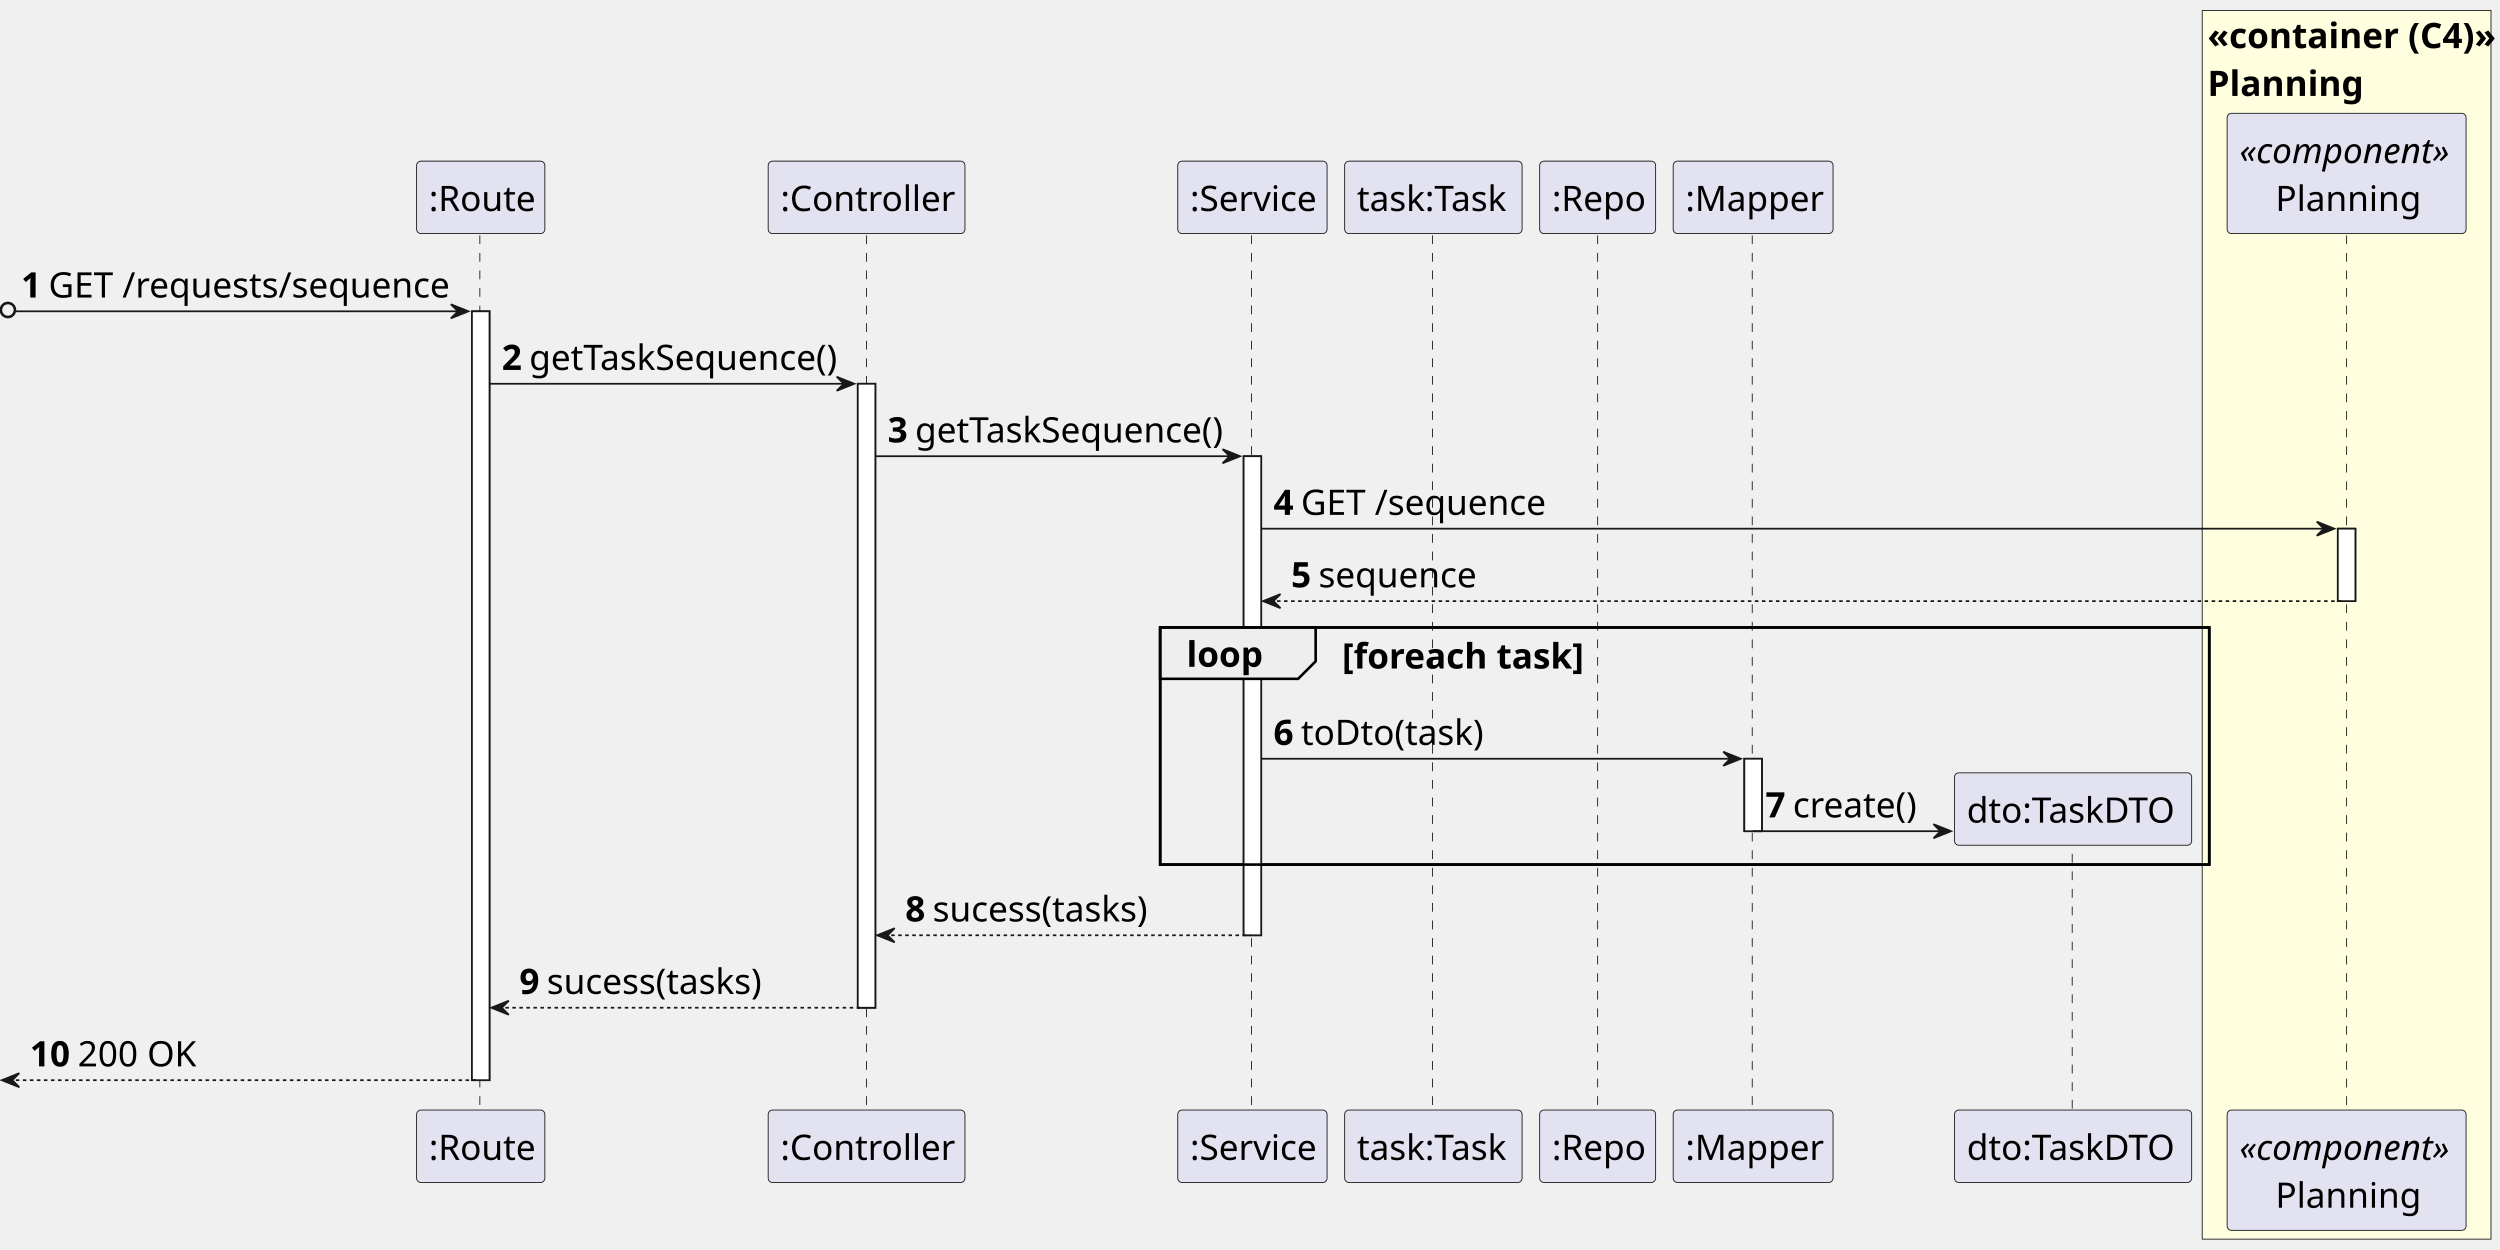
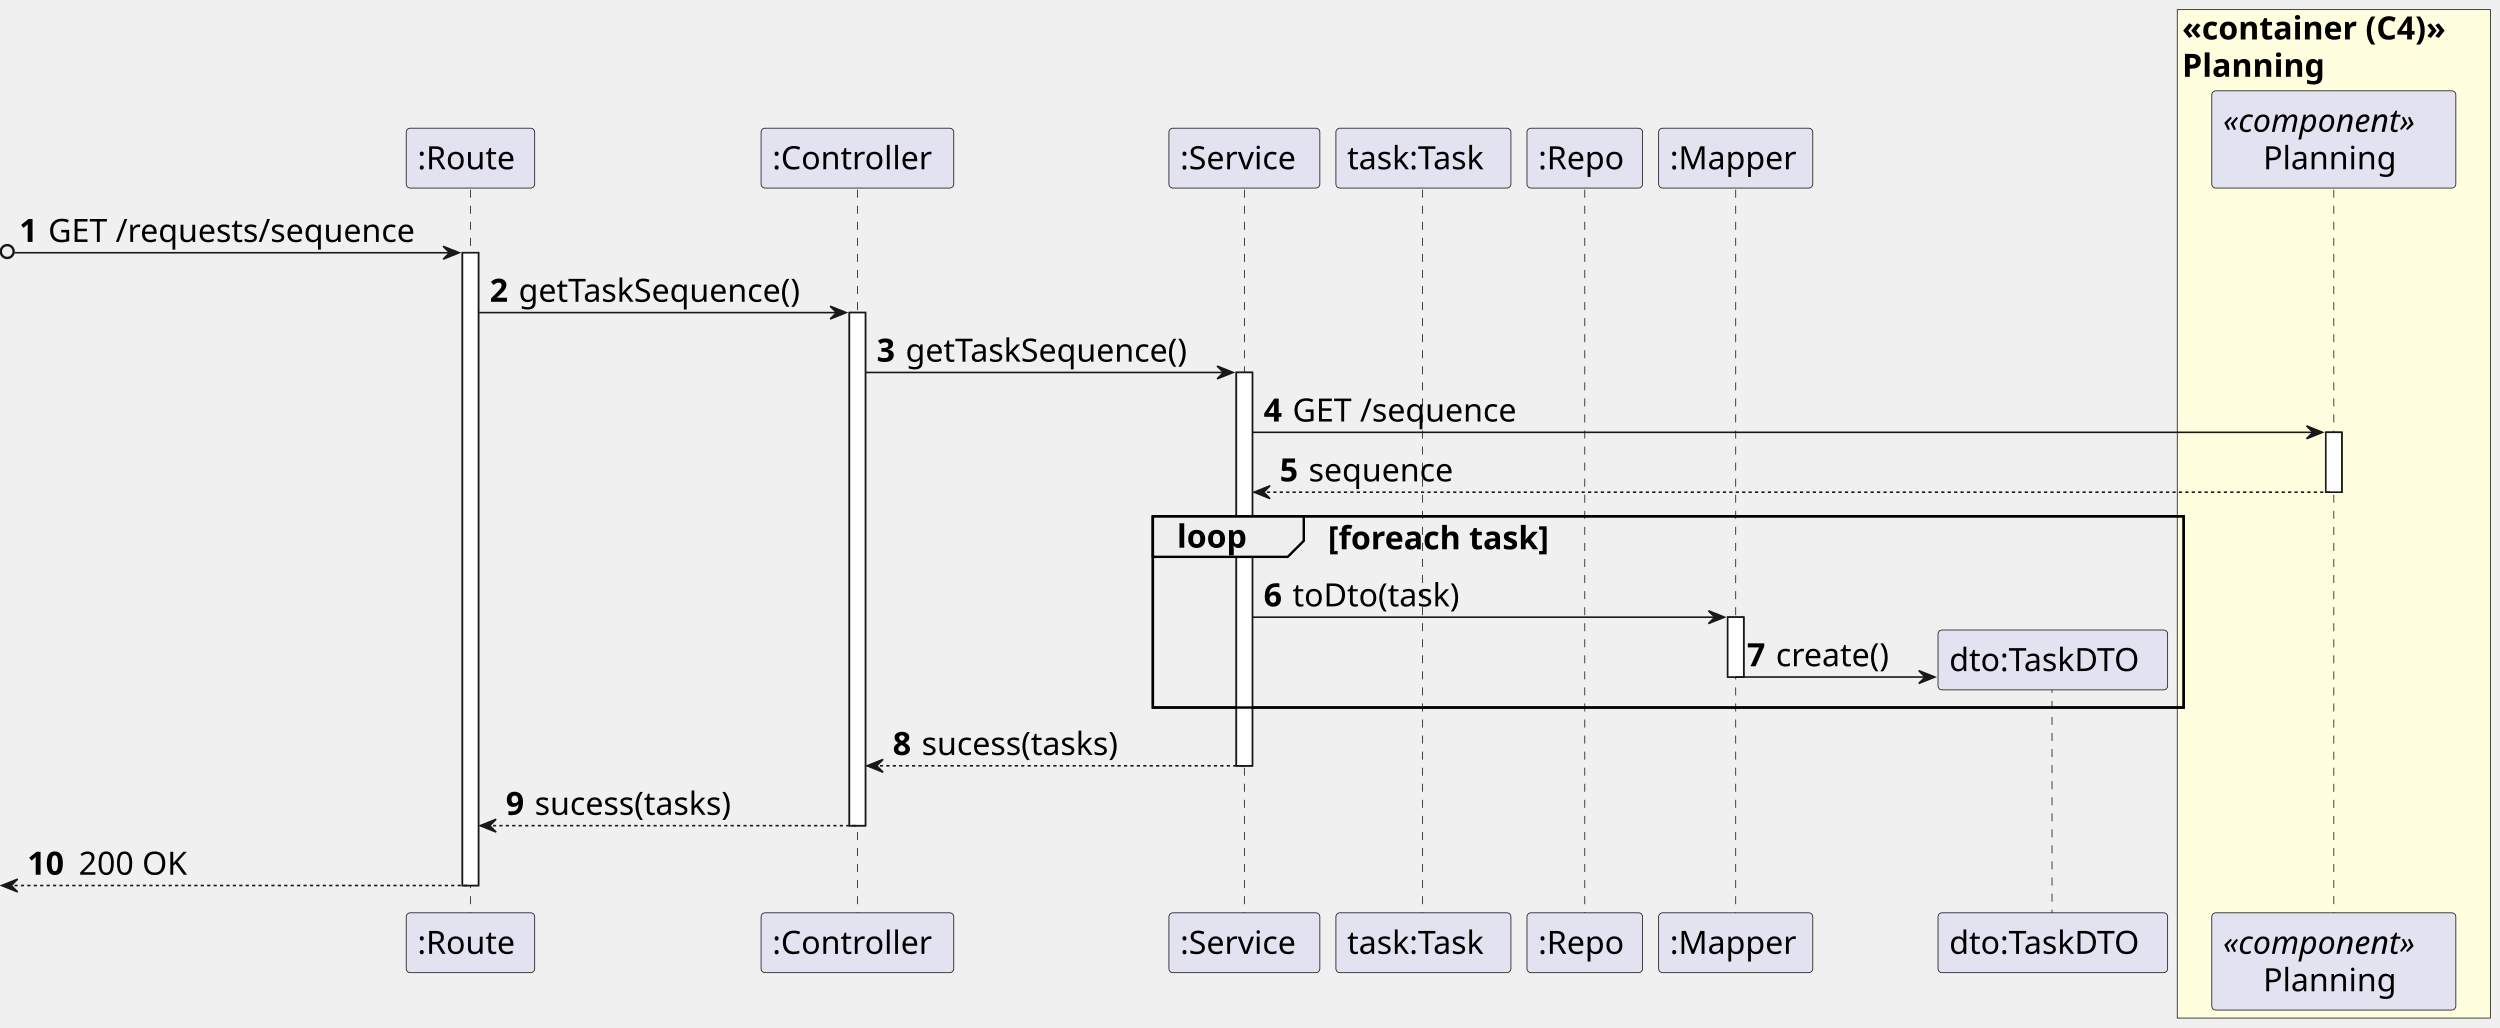
- <svg xmlns="http://www.w3.org/2000/svg" contentStyleType="text/css" height="711px" preserveAspectRatio="none" style="width:1423px;height:711px;background:#FFFFFF;" version="1.1" viewBox="0 0 1423 711" width="1423px" zoomAndPan="magnify">
+ <svg xmlns="http://www.w3.org/2000/svg" contentStyleType="text/css" height="640px" preserveAspectRatio="none" style="width:1557px;height:640px;background:#FFFFFF;" version="1.1" viewBox="0 0 1557 640" width="1557px" zoomAndPan="magnify">
  <defs />
  <g>
-     <rect fill="#FFFFE0" height="699.319" style="stroke:#181818;stroke-width:0.5;" width="164.375" x="1253.5" y="6" />
-     <text fill="#000000" font-family="sans-serif" font-size="20" font-weight="bold" lengthAdjust="spacing" textLength="158.375" x="1256.5" y="27.38">«container (C4)»</text>
-     <text fill="#000000" font-family="sans-serif" font-size="20" font-weight="bold" lengthAdjust="spacing" textLength="86" x="1256.5" y="54.62">Planning</text>
-     <rect fill="#FFFFFF" height="437.64" style="stroke:#181818;stroke-width:1.0;" width="10" x="268.625" y="177.2" />
-     <rect fill="#FFFFFF" height="355.16" style="stroke:#181818;stroke-width:1.0;" width="10" x="488.25" y="218.44" />
-     <rect fill="#FFFFFF" height="272.68" style="stroke:#181818;stroke-width:1.0;" width="10" x="707.875" y="259.68" />
-     <rect fill="#FFFFFF" height="41.24" style="stroke:#181818;stroke-width:1.0;" width="10" x="992.875" y="431.88" />
-     <rect fill="#FFFFFF" height="41.24" style="stroke:#181818;stroke-width:1.0;" width="10" x="1330.688" y="300.92" />
-     <rect fill="none" height="134.96" style="stroke:#000000;stroke-width:1.5;" width="597.125" x="660.375" y="357.16" />
-     <line style="stroke:#181818;stroke-width:0.5;stroke-dasharray:5.0,5.0;" x1="273.125" x2="273.125" y1="133.96" y2="632.84" />
-     <line style="stroke:#181818;stroke-width:0.5;stroke-dasharray:5.0,5.0;" x1="493.25" x2="493.25" y1="133.96" y2="632.84" />
-     <line style="stroke:#181818;stroke-width:0.5;stroke-dasharray:5.0,5.0;" x1="712.375" x2="712.375" y1="133.96" y2="632.84" />
-     <line style="stroke:#181818;stroke-width:0.5;stroke-dasharray:5.0,5.0;" x1="815.375" x2="815.375" y1="133.96" y2="632.84" />
-     <line style="stroke:#181818;stroke-width:0.5;stroke-dasharray:5.0,5.0;" x1="909.375" x2="909.375" y1="133.96" y2="632.84" />
-     <line style="stroke:#181818;stroke-width:0.5;stroke-dasharray:5.0,5.0;" x1="997.375" x2="997.375" y1="133.96" y2="632.84" />
-     <line style="stroke:#181818;stroke-width:0.5;stroke-dasharray:5.0,5.0;" x1="1179.5" x2="1179.5" y1="476" y2="632.84" />
-     <line style="stroke:#181818;stroke-width:0.5;stroke-dasharray:5.0,5.0;" x1="1335.688" x2="1335.688" y1="133.96" y2="632.84" />
-     <rect fill="#E2E2F0" height="41.24" rx="2.5" ry="2.5" style="stroke:#181818;stroke-width:0.5;" width="73" x="237.125" y="91.72" />
-     <text fill="#000000" font-family="sans-serif" font-size="20" lengthAdjust="spacing" textLength="59" x="244.125" y="120.1">:Route</text>
-     <rect fill="#E2E2F0" height="41.24" rx="2.5" ry="2.5" style="stroke:#181818;stroke-width:0.5;" width="73" x="237.125" y="631.84" />
-     <text fill="#000000" font-family="sans-serif" font-size="20" lengthAdjust="spacing" textLength="59" x="244.125" y="660.22">:Route</text>
-     <rect fill="#E2E2F0" height="41.24" rx="2.5" ry="2.5" style="stroke:#181818;stroke-width:0.5;" width="112" x="437.25" y="91.72" />
-     <text fill="#000000" font-family="sans-serif" font-size="20" lengthAdjust="spacing" textLength="98" x="444.25" y="120.1">:Controller</text>
-     <rect fill="#E2E2F0" height="41.24" rx="2.5" ry="2.5" style="stroke:#181818;stroke-width:0.5;" width="112" x="437.25" y="631.84" />
-     <text fill="#000000" font-family="sans-serif" font-size="20" lengthAdjust="spacing" textLength="98" x="444.25" y="660.22">:Controller</text>
-     <rect fill="#E2E2F0" height="41.24" rx="2.5" ry="2.5" style="stroke:#181818;stroke-width:0.5;" width="85" x="670.375" y="91.72" />
-     <text fill="#000000" font-family="sans-serif" font-size="20" lengthAdjust="spacing" textLength="71" x="677.375" y="120.1">:Service</text>
-     <rect fill="#E2E2F0" height="41.24" rx="2.5" ry="2.5" style="stroke:#181818;stroke-width:0.5;" width="85" x="670.375" y="631.84" />
-     <text fill="#000000" font-family="sans-serif" font-size="20" lengthAdjust="spacing" textLength="71" x="677.375" y="660.22">:Service</text>
-     <rect fill="#E2E2F0" height="41.24" rx="2.5" ry="2.5" style="stroke:#181818;stroke-width:0.5;" width="101" x="765.375" y="91.72" />
-     <text fill="#000000" font-family="sans-serif" font-size="20" lengthAdjust="spacing" textLength="87" x="772.375" y="120.1">task:Task</text>
-     <rect fill="#E2E2F0" height="41.24" rx="2.5" ry="2.5" style="stroke:#181818;stroke-width:0.5;" width="101" x="765.375" y="631.84" />
-     <text fill="#000000" font-family="sans-serif" font-size="20" lengthAdjust="spacing" textLength="87" x="772.375" y="660.22">task:Task</text>
-     <rect fill="#E2E2F0" height="41.24" rx="2.5" ry="2.5" style="stroke:#181818;stroke-width:0.5;" width="66" x="876.375" y="91.72" />
-     <text fill="#000000" font-family="sans-serif" font-size="20" lengthAdjust="spacing" textLength="52" x="883.375" y="120.1">:Repo</text>
-     <rect fill="#E2E2F0" height="41.24" rx="2.5" ry="2.5" style="stroke:#181818;stroke-width:0.5;" width="66" x="876.375" y="631.84" />
-     <text fill="#000000" font-family="sans-serif" font-size="20" lengthAdjust="spacing" textLength="52" x="883.375" y="660.22">:Repo</text>
-     <rect fill="#E2E2F0" height="41.24" rx="2.5" ry="2.5" style="stroke:#181818;stroke-width:0.5;" width="91" x="952.375" y="91.72" />
-     <text fill="#000000" font-family="sans-serif" font-size="20" lengthAdjust="spacing" textLength="77" x="959.375" y="120.1">:Mapper</text>
-     <rect fill="#E2E2F0" height="41.24" rx="2.5" ry="2.5" style="stroke:#181818;stroke-width:0.5;" width="91" x="952.375" y="631.84" />
-     <text fill="#000000" font-family="sans-serif" font-size="20" lengthAdjust="spacing" textLength="77" x="959.375" y="660.22">:Mapper</text>
-     <rect fill="#E2E2F0" height="41.24" rx="2.5" ry="2.5" style="stroke:#181818;stroke-width:0.5;" width="135" x="1112.5" y="631.84" />
-     <text fill="#000000" font-family="sans-serif" font-size="20" lengthAdjust="spacing" textLength="121" x="1119.5" y="660.22">dto:TaskDTO</text>
-     <rect fill="#E2E2F0" height="68.48" rx="2.5" ry="2.5" style="stroke:#181818;stroke-width:0.5;" width="136" x="1267.688" y="64.48" />
-     <text fill="#000000" font-family="sans-serif" font-size="20" font-style="italic" lengthAdjust="spacing" textLength="122" x="1274.688" y="92.86">«component»</text>
-     <text fill="#000000" font-family="sans-serif" font-size="20" lengthAdjust="spacing" textLength="81" x="1295.188" y="120.1">Planning</text>
-     <rect fill="#E2E2F0" height="68.48" rx="2.5" ry="2.5" style="stroke:#181818;stroke-width:0.5;" width="136" x="1267.688" y="631.84" />
-     <text fill="#000000" font-family="sans-serif" font-size="20" font-style="italic" lengthAdjust="spacing" textLength="122" x="1274.688" y="660.22">«component»</text>
-     <text fill="#000000" font-family="sans-serif" font-size="20" lengthAdjust="spacing" textLength="81" x="1295.188" y="687.46">Planning</text>
-     <rect fill="#FFFFFF" height="437.64" style="stroke:#181818;stroke-width:1.0;" width="10" x="268.625" y="177.2" />
-     <rect fill="#FFFFFF" height="355.16" style="stroke:#181818;stroke-width:1.0;" width="10" x="488.25" y="218.44" />
-     <rect fill="#FFFFFF" height="272.68" style="stroke:#181818;stroke-width:1.0;" width="10" x="707.875" y="259.68" />
-     <rect fill="#FFFFFF" height="41.24" style="stroke:#181818;stroke-width:1.0;" width="10" x="992.875" y="431.88" />
-     <rect fill="#FFFFFF" height="41.24" style="stroke:#181818;stroke-width:1.0;" width="10" x="1330.688" y="300.92" />
-     <ellipse cx="4.5" cy="176.45" fill="none" rx="4" ry="4" style="stroke:#181818;stroke-width:1.5;" />
-     <polygon fill="#181818" points="256.625,173.2,266.625,177.2,256.625,181.2,260.625,177.2" style="stroke:#181818;stroke-width:1.0;" />
-     <line style="stroke:#181818;stroke-width:1.0;" x1="9" x2="262.625" y1="177.2" y2="177.2" />
-     <text fill="#000000" font-family="sans-serif" font-size="20" font-weight="bold" lengthAdjust="spacing" textLength="11.625" x="12" y="169.34">1</text>
-     <text fill="#000000" font-family="sans-serif" font-size="20" lengthAdjust="spacing" textLength="226" x="27.625" y="169.34">GET /requests/sequence</text>
-     <polygon fill="#181818" points="476.25,214.44,486.25,218.44,476.25,222.44,480.25,218.44" style="stroke:#181818;stroke-width:1.0;" />
-     <line style="stroke:#181818;stroke-width:1.0;" x1="278.625" x2="482.25" y1="218.44" y2="218.44" />
-     <text fill="#000000" font-family="sans-serif" font-size="20" font-weight="bold" lengthAdjust="spacing" textLength="11.625" x="285.625" y="210.58">2</text>
-     <text fill="#000000" font-family="sans-serif" font-size="20" lengthAdjust="spacing" textLength="175" x="301.25" y="210.58">getTaskSequence()</text>
-     <polygon fill="#181818" points="695.875,255.68,705.875,259.68,695.875,263.68,699.875,259.68" style="stroke:#181818;stroke-width:1.0;" />
-     <line style="stroke:#181818;stroke-width:1.0;" x1="498.25" x2="701.875" y1="259.68" y2="259.68" />
-     <text fill="#000000" font-family="sans-serif" font-size="20" font-weight="bold" lengthAdjust="spacing" textLength="11.625" x="505.25" y="251.82">3</text>
-     <text fill="#000000" font-family="sans-serif" font-size="20" lengthAdjust="spacing" textLength="175" x="520.875" y="251.82">getTaskSequence()</text>
-     <polygon fill="#181818" points="1318.688,296.92,1328.688,300.92,1318.688,304.92,1322.688,300.92" style="stroke:#181818;stroke-width:1.0;" />
-     <line style="stroke:#181818;stroke-width:1.0;" x1="717.875" x2="1324.688" y1="300.92" y2="300.92" />
-     <text fill="#000000" font-family="sans-serif" font-size="20" font-weight="bold" lengthAdjust="spacing" textLength="11.625" x="724.875" y="293.06">4</text>
-     <text fill="#000000" font-family="sans-serif" font-size="20" lengthAdjust="spacing" textLength="138" x="740.5" y="293.06">GET /sequence</text>
-     <polygon fill="#181818" points="728.875,338.16,718.875,342.16,728.875,346.16,724.875,342.16" style="stroke:#181818;stroke-width:1.0;" />
-     <line style="stroke:#181818;stroke-width:1.0;stroke-dasharray:2.0,2.0;" x1="722.875" x2="1334.688" y1="342.16" y2="342.16" />
-     <text fill="#000000" font-family="sans-serif" font-size="20" font-weight="bold" lengthAdjust="spacing" textLength="11.625" x="734.875" y="334.3">5</text>
-     <text fill="#000000" font-family="sans-serif" font-size="20" lengthAdjust="spacing" textLength="89" x="750.5" y="334.3">sequence</text>
-     <path d="M660.375,357.16 L748.875,357.16 L748.875,376.4 L738.875,386.4 L660.375,386.4 L660.375,357.16 " fill="#EEEEEE" style="stroke:#000000;stroke-width:1.5;" />
-     <rect fill="none" height="134.96" style="stroke:#000000;stroke-width:1.5;" width="597.125" x="660.375" y="357.16" />
-     <text fill="#000000" font-family="sans-serif" font-size="20" font-weight="bold" lengthAdjust="spacing" textLength="43.5" x="675.375" y="379.54">loop</text>
-     <text fill="#000000" font-family="sans-serif" font-size="20" font-weight="bold" lengthAdjust="spacing" textLength="137.125" x="763.875" y="380.54">[foreach task]</text>
-     <polygon fill="#181818" points="980.875,427.88,990.875,431.88,980.875,435.88,984.875,431.88" style="stroke:#181818;stroke-width:1.0;" />
-     <line style="stroke:#181818;stroke-width:1.0;" x1="717.875" x2="986.875" y1="431.88" y2="431.88" />
-     <text fill="#000000" font-family="sans-serif" font-size="20" font-weight="bold" lengthAdjust="spacing" textLength="11.625" x="724.875" y="424.02">6</text>
-     <text fill="#000000" font-family="sans-serif" font-size="20" lengthAdjust="spacing" textLength="104" x="740.5" y="424.02">toDto(task)</text>
-     <polygon fill="#181818" points="1100.5,469.12,1110.5,473.12,1100.5,477.12,1104.5,473.12" style="stroke:#181818;stroke-width:1.0;" />
-     <line style="stroke:#181818;stroke-width:1.0;" x1="997.875" x2="1106.5" y1="473.12" y2="473.12" />
-     <text fill="#000000" font-family="sans-serif" font-size="20" font-weight="bold" lengthAdjust="spacing" textLength="11.625" x="1004.875" y="465.26">7</text>
-     <text fill="#000000" font-family="sans-serif" font-size="20" lengthAdjust="spacing" textLength="70" x="1020.5" y="465.26">create()</text>
-     <rect fill="#E2E2F0" height="41.24" rx="2.5" ry="2.5" style="stroke:#181818;stroke-width:0.5;" width="135" x="1112.5" y="439.88" />
-     <text fill="#000000" font-family="sans-serif" font-size="20" lengthAdjust="spacing" textLength="121" x="1119.5" y="468.26">dto:TaskDTO</text>
-     <polygon fill="#181818" points="509.25,528.36,499.25,532.36,509.25,536.36,505.25,532.36" style="stroke:#181818;stroke-width:1.0;" />
-     <line style="stroke:#181818;stroke-width:1.0;stroke-dasharray:2.0,2.0;" x1="503.25" x2="711.875" y1="532.36" y2="532.36" />
-     <text fill="#000000" font-family="sans-serif" font-size="20" font-weight="bold" lengthAdjust="spacing" textLength="11.625" x="515.25" y="524.5">8</text>
-     <text fill="#000000" font-family="sans-serif" font-size="20" lengthAdjust="spacing" textLength="124" x="530.875" y="524.5">sucess(tasks)</text>
-     <polygon fill="#181818" points="289.625,569.6,279.625,573.6,289.625,577.6,285.625,573.6" style="stroke:#181818;stroke-width:1.0;" />
-     <line style="stroke:#181818;stroke-width:1.0;stroke-dasharray:2.0,2.0;" x1="283.625" x2="492.25" y1="573.6" y2="573.6" />
-     <text fill="#000000" font-family="sans-serif" font-size="20" font-weight="bold" lengthAdjust="spacing" textLength="11.625" x="295.625" y="565.74">9</text>
-     <text fill="#000000" font-family="sans-serif" font-size="20" lengthAdjust="spacing" textLength="124" x="311.25" y="565.74">sucess(tasks)</text>
-     <polygon fill="#181818" points="11,610.84,1,614.84,11,618.84,7,614.84" style="stroke:#181818;stroke-width:1.0;" />
-     <line style="stroke:#181818;stroke-width:1.0;stroke-dasharray:2.0,2.0;" x1="5" x2="272.625" y1="614.84" y2="614.84" />
-     <text fill="#000000" font-family="sans-serif" font-size="20" font-weight="bold" lengthAdjust="spacing" textLength="23.25" x="17" y="606.98">10</text>
-     <text fill="#000000" font-family="sans-serif" font-size="20" lengthAdjust="spacing" textLength="66" x="44.25" y="606.98">200 OK</text>
+     <rect fill="#FFFFE0" height="628.062" style="stroke:#181818;stroke-width:0.5;" width="195" x="1356" y="6" />
+     <text fill="#000000" font-family="sans-serif" font-size="20" font-weight="bold" lengthAdjust="spacing" textLength="189" x="1359" y="24.564">«container (C4)»</text>
+     <text fill="#000000" font-family="sans-serif" font-size="20" font-weight="bold" lengthAdjust="spacing" textLength="99" x="1359" y="47.846">Planning</text>
+     <rect fill="#FFFFFF" height="394.094" style="stroke:#181818;stroke-width:1.0;" width="10" x="288" y="157.406" />
+     <rect fill="#FFFFFF" height="319.531" style="stroke:#181818;stroke-width:1.0;" width="10" x="529" y="194.688" />
+     <rect fill="#FFFFFF" height="244.969" style="stroke:#181818;stroke-width:1.0;" width="10" x="770" y="231.969" />
+     <rect fill="#FFFFFF" height="37.281" style="stroke:#181818;stroke-width:1.0;" width="10" x="1076" y="384.375" />
+     <rect fill="#FFFFFF" height="37.281" style="stroke:#181818;stroke-width:1.0;" width="10" x="1448.5" y="269.25" />
+     <rect fill="none" height="119.125" style="stroke:#000000;stroke-width:1.5;" width="642" x="718" y="321.531" />
+     <line style="stroke:#181818;stroke-width:0.5;stroke-dasharray:5.0,5.0;" x1="293" x2="293" y1="118.125" y2="569.5" />
+     <line style="stroke:#181818;stroke-width:0.5;stroke-dasharray:5.0,5.0;" x1="534" x2="534" y1="118.125" y2="569.5" />
+     <line style="stroke:#181818;stroke-width:0.5;stroke-dasharray:5.0,5.0;" x1="775" x2="775" y1="118.125" y2="569.5" />
+     <line style="stroke:#181818;stroke-width:0.5;stroke-dasharray:5.0,5.0;" x1="886" x2="886" y1="118.125" y2="569.5" />
+     <line style="stroke:#181818;stroke-width:0.5;stroke-dasharray:5.0,5.0;" x1="987" x2="987" y1="118.125" y2="569.5" />
+     <line style="stroke:#181818;stroke-width:0.5;stroke-dasharray:5.0,5.0;" x1="1081" x2="1081" y1="118.125" y2="569.5" />
+     <line style="stroke:#181818;stroke-width:0.5;stroke-dasharray:5.0,5.0;" x1="1278" x2="1278" y1="426.516" y2="569.5" />
+     <line style="stroke:#181818;stroke-width:0.5;stroke-dasharray:5.0,5.0;" x1="1453.5" x2="1453.5" y1="118.125" y2="569.5" />
+     <rect fill="#E2E2F0" height="37.281" rx="2.5" ry="2.5" style="stroke:#181818;stroke-width:0.5;" width="80" x="253" y="79.844" />
+     <text fill="#000000" font-family="sans-serif" font-size="20" lengthAdjust="spacing" textLength="66" x="260" y="105.408">:Route</text>
+     <rect fill="#E2E2F0" height="37.281" rx="2.5" ry="2.5" style="stroke:#181818;stroke-width:0.5;" width="80" x="253" y="568.5" />
+     <text fill="#000000" font-family="sans-serif" font-size="20" lengthAdjust="spacing" textLength="66" x="260" y="594.064">:Route</text>
+     <rect fill="#E2E2F0" height="37.281" rx="2.5" ry="2.5" style="stroke:#181818;stroke-width:0.5;" width="120" x="474" y="79.844" />
+     <text fill="#000000" font-family="sans-serif" font-size="20" lengthAdjust="spacing" textLength="106" x="481" y="105.408">:Controller</text>
+     <rect fill="#E2E2F0" height="37.281" rx="2.5" ry="2.5" style="stroke:#181818;stroke-width:0.5;" width="120" x="474" y="568.5" />
+     <text fill="#000000" font-family="sans-serif" font-size="20" lengthAdjust="spacing" textLength="106" x="481" y="594.064">:Controller</text>
+     <rect fill="#E2E2F0" height="37.281" rx="2.5" ry="2.5" style="stroke:#181818;stroke-width:0.5;" width="94" x="728" y="79.844" />
+     <text fill="#000000" font-family="sans-serif" font-size="20" lengthAdjust="spacing" textLength="80" x="735" y="105.408">:Service</text>
+     <rect fill="#E2E2F0" height="37.281" rx="2.5" ry="2.5" style="stroke:#181818;stroke-width:0.5;" width="94" x="728" y="568.5" />
+     <text fill="#000000" font-family="sans-serif" font-size="20" lengthAdjust="spacing" textLength="80" x="735" y="594.064">:Service</text>
+     <rect fill="#E2E2F0" height="37.281" rx="2.5" ry="2.5" style="stroke:#181818;stroke-width:0.5;" width="109" x="832" y="79.844" />
+     <text fill="#000000" font-family="sans-serif" font-size="20" lengthAdjust="spacing" textLength="95" x="839" y="105.408">task:Task</text>
+     <rect fill="#E2E2F0" height="37.281" rx="2.5" ry="2.5" style="stroke:#181818;stroke-width:0.5;" width="109" x="832" y="568.5" />
+     <text fill="#000000" font-family="sans-serif" font-size="20" lengthAdjust="spacing" textLength="95" x="839" y="594.064">task:Task</text>
+     <rect fill="#E2E2F0" height="37.281" rx="2.5" ry="2.5" style="stroke:#181818;stroke-width:0.5;" width="72" x="951" y="79.844" />
+     <text fill="#000000" font-family="sans-serif" font-size="20" lengthAdjust="spacing" textLength="58" x="958" y="105.408">:Repo</text>
+     <rect fill="#E2E2F0" height="37.281" rx="2.5" ry="2.5" style="stroke:#181818;stroke-width:0.5;" width="72" x="951" y="568.5" />
+     <text fill="#000000" font-family="sans-serif" font-size="20" lengthAdjust="spacing" textLength="58" x="958" y="594.064">:Repo</text>
+     <rect fill="#E2E2F0" height="37.281" rx="2.5" ry="2.5" style="stroke:#181818;stroke-width:0.5;" width="96" x="1033" y="79.844" />
+     <text fill="#000000" font-family="sans-serif" font-size="20" lengthAdjust="spacing" textLength="82" x="1040" y="105.408">:Mapper</text>
+     <rect fill="#E2E2F0" height="37.281" rx="2.5" ry="2.5" style="stroke:#181818;stroke-width:0.5;" width="96" x="1033" y="568.5" />
+     <text fill="#000000" font-family="sans-serif" font-size="20" lengthAdjust="spacing" textLength="82" x="1040" y="594.064">:Mapper</text>
+     <rect fill="#E2E2F0" height="37.281" rx="2.5" ry="2.5" style="stroke:#181818;stroke-width:0.5;" width="143" x="1207" y="568.5" />
+     <text fill="#000000" font-family="sans-serif" font-size="20" lengthAdjust="spacing" textLength="129" x="1214" y="594.064">dto:TaskDTO</text>
+     <rect fill="#E2E2F0" height="60.562" rx="2.5" ry="2.5" style="stroke:#181818;stroke-width:0.5;" width="152" x="1377.5" y="56.562" />
+     <text fill="#000000" font-family="sans-serif" font-size="20" font-style="italic" lengthAdjust="spacing" textLength="138" x="1384.5" y="82.127">«component»</text>
+     <text fill="#000000" font-family="sans-serif" font-size="20" lengthAdjust="spacing" textLength="88" x="1409.5" y="105.408">Planning</text>
+     <rect fill="#E2E2F0" height="60.562" rx="2.5" ry="2.5" style="stroke:#181818;stroke-width:0.5;" width="152" x="1377.5" y="568.5" />
+     <text fill="#000000" font-family="sans-serif" font-size="20" font-style="italic" lengthAdjust="spacing" textLength="138" x="1384.5" y="594.064">«component»</text>
+     <text fill="#000000" font-family="sans-serif" font-size="20" lengthAdjust="spacing" textLength="88" x="1409.5" y="617.346">Planning</text>
+     <rect fill="#FFFFFF" height="394.094" style="stroke:#181818;stroke-width:1.0;" width="10" x="288" y="157.406" />
+     <rect fill="#FFFFFF" height="319.531" style="stroke:#181818;stroke-width:1.0;" width="10" x="529" y="194.688" />
+     <rect fill="#FFFFFF" height="244.969" style="stroke:#181818;stroke-width:1.0;" width="10" x="770" y="231.969" />
+     <rect fill="#FFFFFF" height="37.281" style="stroke:#181818;stroke-width:1.0;" width="10" x="1076" y="384.375" />
+     <rect fill="#FFFFFF" height="37.281" style="stroke:#181818;stroke-width:1.0;" width="10" x="1448.5" y="269.25" />
+     <ellipse cx="4.5" cy="156.656" fill="none" rx="4" ry="4" style="stroke:#181818;stroke-width:1.5;" />
+     <polygon fill="#181818" points="276,153.406,286,157.406,276,161.406,280,157.406" style="stroke:#181818;stroke-width:1.0;" />
+     <line style="stroke:#181818;stroke-width:1.0;" x1="9" x2="282" y1="157.406" y2="157.406" />
+     <text fill="#000000" font-family="sans-serif" font-size="20" font-weight="bold" lengthAdjust="spacing" textLength="14" x="12" y="150.69">1</text>
+     <text fill="#000000" font-family="sans-serif" font-size="20" lengthAdjust="spacing" textLength="243" x="30" y="150.69">GET /requests/sequence</text>
+     <polygon fill="#181818" points="517,190.688,527,194.688,517,198.688,521,194.688" style="stroke:#181818;stroke-width:1.0;" />
+     <line style="stroke:#181818;stroke-width:1.0;" x1="298" x2="523" y1="194.688" y2="194.688" />
+     <text fill="#000000" font-family="sans-serif" font-size="20" font-weight="bold" lengthAdjust="spacing" textLength="14" x="305" y="187.971">2</text>
+     <text fill="#000000" font-family="sans-serif" font-size="20" lengthAdjust="spacing" textLength="194" x="323" y="187.971">getTaskSequence()</text>
+     <polygon fill="#181818" points="758,227.969,768,231.969,758,235.969,762,231.969" style="stroke:#181818;stroke-width:1.0;" />
+     <line style="stroke:#181818;stroke-width:1.0;" x1="539" x2="764" y1="231.969" y2="231.969" />
+     <text fill="#000000" font-family="sans-serif" font-size="20" font-weight="bold" lengthAdjust="spacing" textLength="14" x="546" y="225.252">3</text>
+     <text fill="#000000" font-family="sans-serif" font-size="20" lengthAdjust="spacing" textLength="194" x="564" y="225.252">getTaskSequence()</text>
+     <polygon fill="#181818" points="1436.5,265.25,1446.5,269.25,1436.5,273.25,1440.5,269.25" style="stroke:#181818;stroke-width:1.0;" />
+     <line style="stroke:#181818;stroke-width:1.0;" x1="780" x2="1442.5" y1="269.25" y2="269.25" />
+     <text fill="#000000" font-family="sans-serif" font-size="20" font-weight="bold" lengthAdjust="spacing" textLength="14" x="787" y="262.533">4</text>
+     <text fill="#000000" font-family="sans-serif" font-size="20" lengthAdjust="spacing" textLength="150" x="805" y="262.533">GET /sequence</text>
+     <polygon fill="#181818" points="791,302.531,781,306.531,791,310.531,787,306.531" style="stroke:#181818;stroke-width:1.0;" />
+     <line style="stroke:#181818;stroke-width:1.0;stroke-dasharray:2.0,2.0;" x1="785" x2="1452.5" y1="306.531" y2="306.531" />
+     <text fill="#000000" font-family="sans-serif" font-size="20" font-weight="bold" lengthAdjust="spacing" textLength="14" x="797" y="299.815">5</text>
+     <text fill="#000000" font-family="sans-serif" font-size="20" lengthAdjust="spacing" textLength="96" x="815" y="299.815">sequence</text>
+     <path d="M718,321.531 L812,321.531 L812,336.812 L802,346.812 L718,346.812 L718,321.531 " fill="#EEEEEE" style="stroke:#000000;stroke-width:1.5;" />
+     <rect fill="none" height="119.125" style="stroke:#000000;stroke-width:1.5;" width="642" x="718" y="321.531" />
+     <text fill="#000000" font-family="sans-serif" font-size="20" font-weight="bold" lengthAdjust="spacing" textLength="49" x="733" y="341.096">loop</text>
+     <text fill="#000000" font-family="sans-serif" font-size="20" font-weight="bold" lengthAdjust="spacing" textLength="161" x="827" y="342.096">[foreach task]</text>
+     <polygon fill="#181818" points="1064,380.375,1074,384.375,1064,388.375,1068,384.375" style="stroke:#181818;stroke-width:1.0;" />
+     <line style="stroke:#181818;stroke-width:1.0;" x1="780" x2="1070" y1="384.375" y2="384.375" />
+     <text fill="#000000" font-family="sans-serif" font-size="20" font-weight="bold" lengthAdjust="spacing" textLength="14" x="787" y="377.658">6</text>
+     <text fill="#000000" font-family="sans-serif" font-size="20" lengthAdjust="spacing" textLength="113" x="805" y="377.658">toDto(task)</text>
+     <polygon fill="#181818" points="1195,417.656,1205,421.656,1195,425.656,1199,421.656" style="stroke:#181818;stroke-width:1.0;" />
+     <line style="stroke:#181818;stroke-width:1.0;" x1="1081" x2="1201" y1="421.656" y2="421.656" />
+     <text fill="#000000" font-family="sans-serif" font-size="20" font-weight="bold" lengthAdjust="spacing" textLength="14" x="1088" y="414.94">7</text>
+     <text fill="#000000" font-family="sans-serif" font-size="20" lengthAdjust="spacing" textLength="79" x="1106" y="414.94">create()</text>
+     <rect fill="#E2E2F0" height="37.281" rx="2.5" ry="2.5" style="stroke:#181818;stroke-width:0.5;" width="143" x="1207" y="392.375" />
+     <text fill="#000000" font-family="sans-serif" font-size="20" lengthAdjust="spacing" textLength="129" x="1214" y="417.94">dto:TaskDTO</text>
+     <polygon fill="#181818" points="550,472.938,540,476.938,550,480.938,546,476.938" style="stroke:#181818;stroke-width:1.0;" />
+     <line style="stroke:#181818;stroke-width:1.0;stroke-dasharray:2.0,2.0;" x1="544" x2="774" y1="476.938" y2="476.938" />
+     <text fill="#000000" font-family="sans-serif" font-size="20" font-weight="bold" lengthAdjust="spacing" textLength="14" x="556" y="470.221">8</text>
+     <text fill="#000000" font-family="sans-serif" font-size="20" lengthAdjust="spacing" textLength="134" x="574" y="470.221">sucess(tasks)</text>
+     <polygon fill="#181818" points="309,510.219,299,514.219,309,518.219,305,514.219" style="stroke:#181818;stroke-width:1.0;" />
+     <line style="stroke:#181818;stroke-width:1.0;stroke-dasharray:2.0,2.0;" x1="303" x2="533" y1="514.219" y2="514.219" />
+     <text fill="#000000" font-family="sans-serif" font-size="20" font-weight="bold" lengthAdjust="spacing" textLength="14" x="315" y="507.502">9</text>
+     <text fill="#000000" font-family="sans-serif" font-size="20" lengthAdjust="spacing" textLength="134" x="333" y="507.502">sucess(tasks)</text>
+     <polygon fill="#181818" points="11,547.5,1,551.5,11,555.5,7,551.5" style="stroke:#181818;stroke-width:1.0;" />
+     <line style="stroke:#181818;stroke-width:1.0;stroke-dasharray:2.0,2.0;" x1="5" x2="292" y1="551.5" y2="551.5" />
+     <text fill="#000000" font-family="sans-serif" font-size="20" font-weight="bold" lengthAdjust="spacing" textLength="28" x="17" y="544.783">10</text>
+     <text fill="#000000" font-family="sans-serif" font-size="20" lengthAdjust="spacing" textLength="74" x="49" y="544.783">200 OK</text>
  </g>
</svg>
